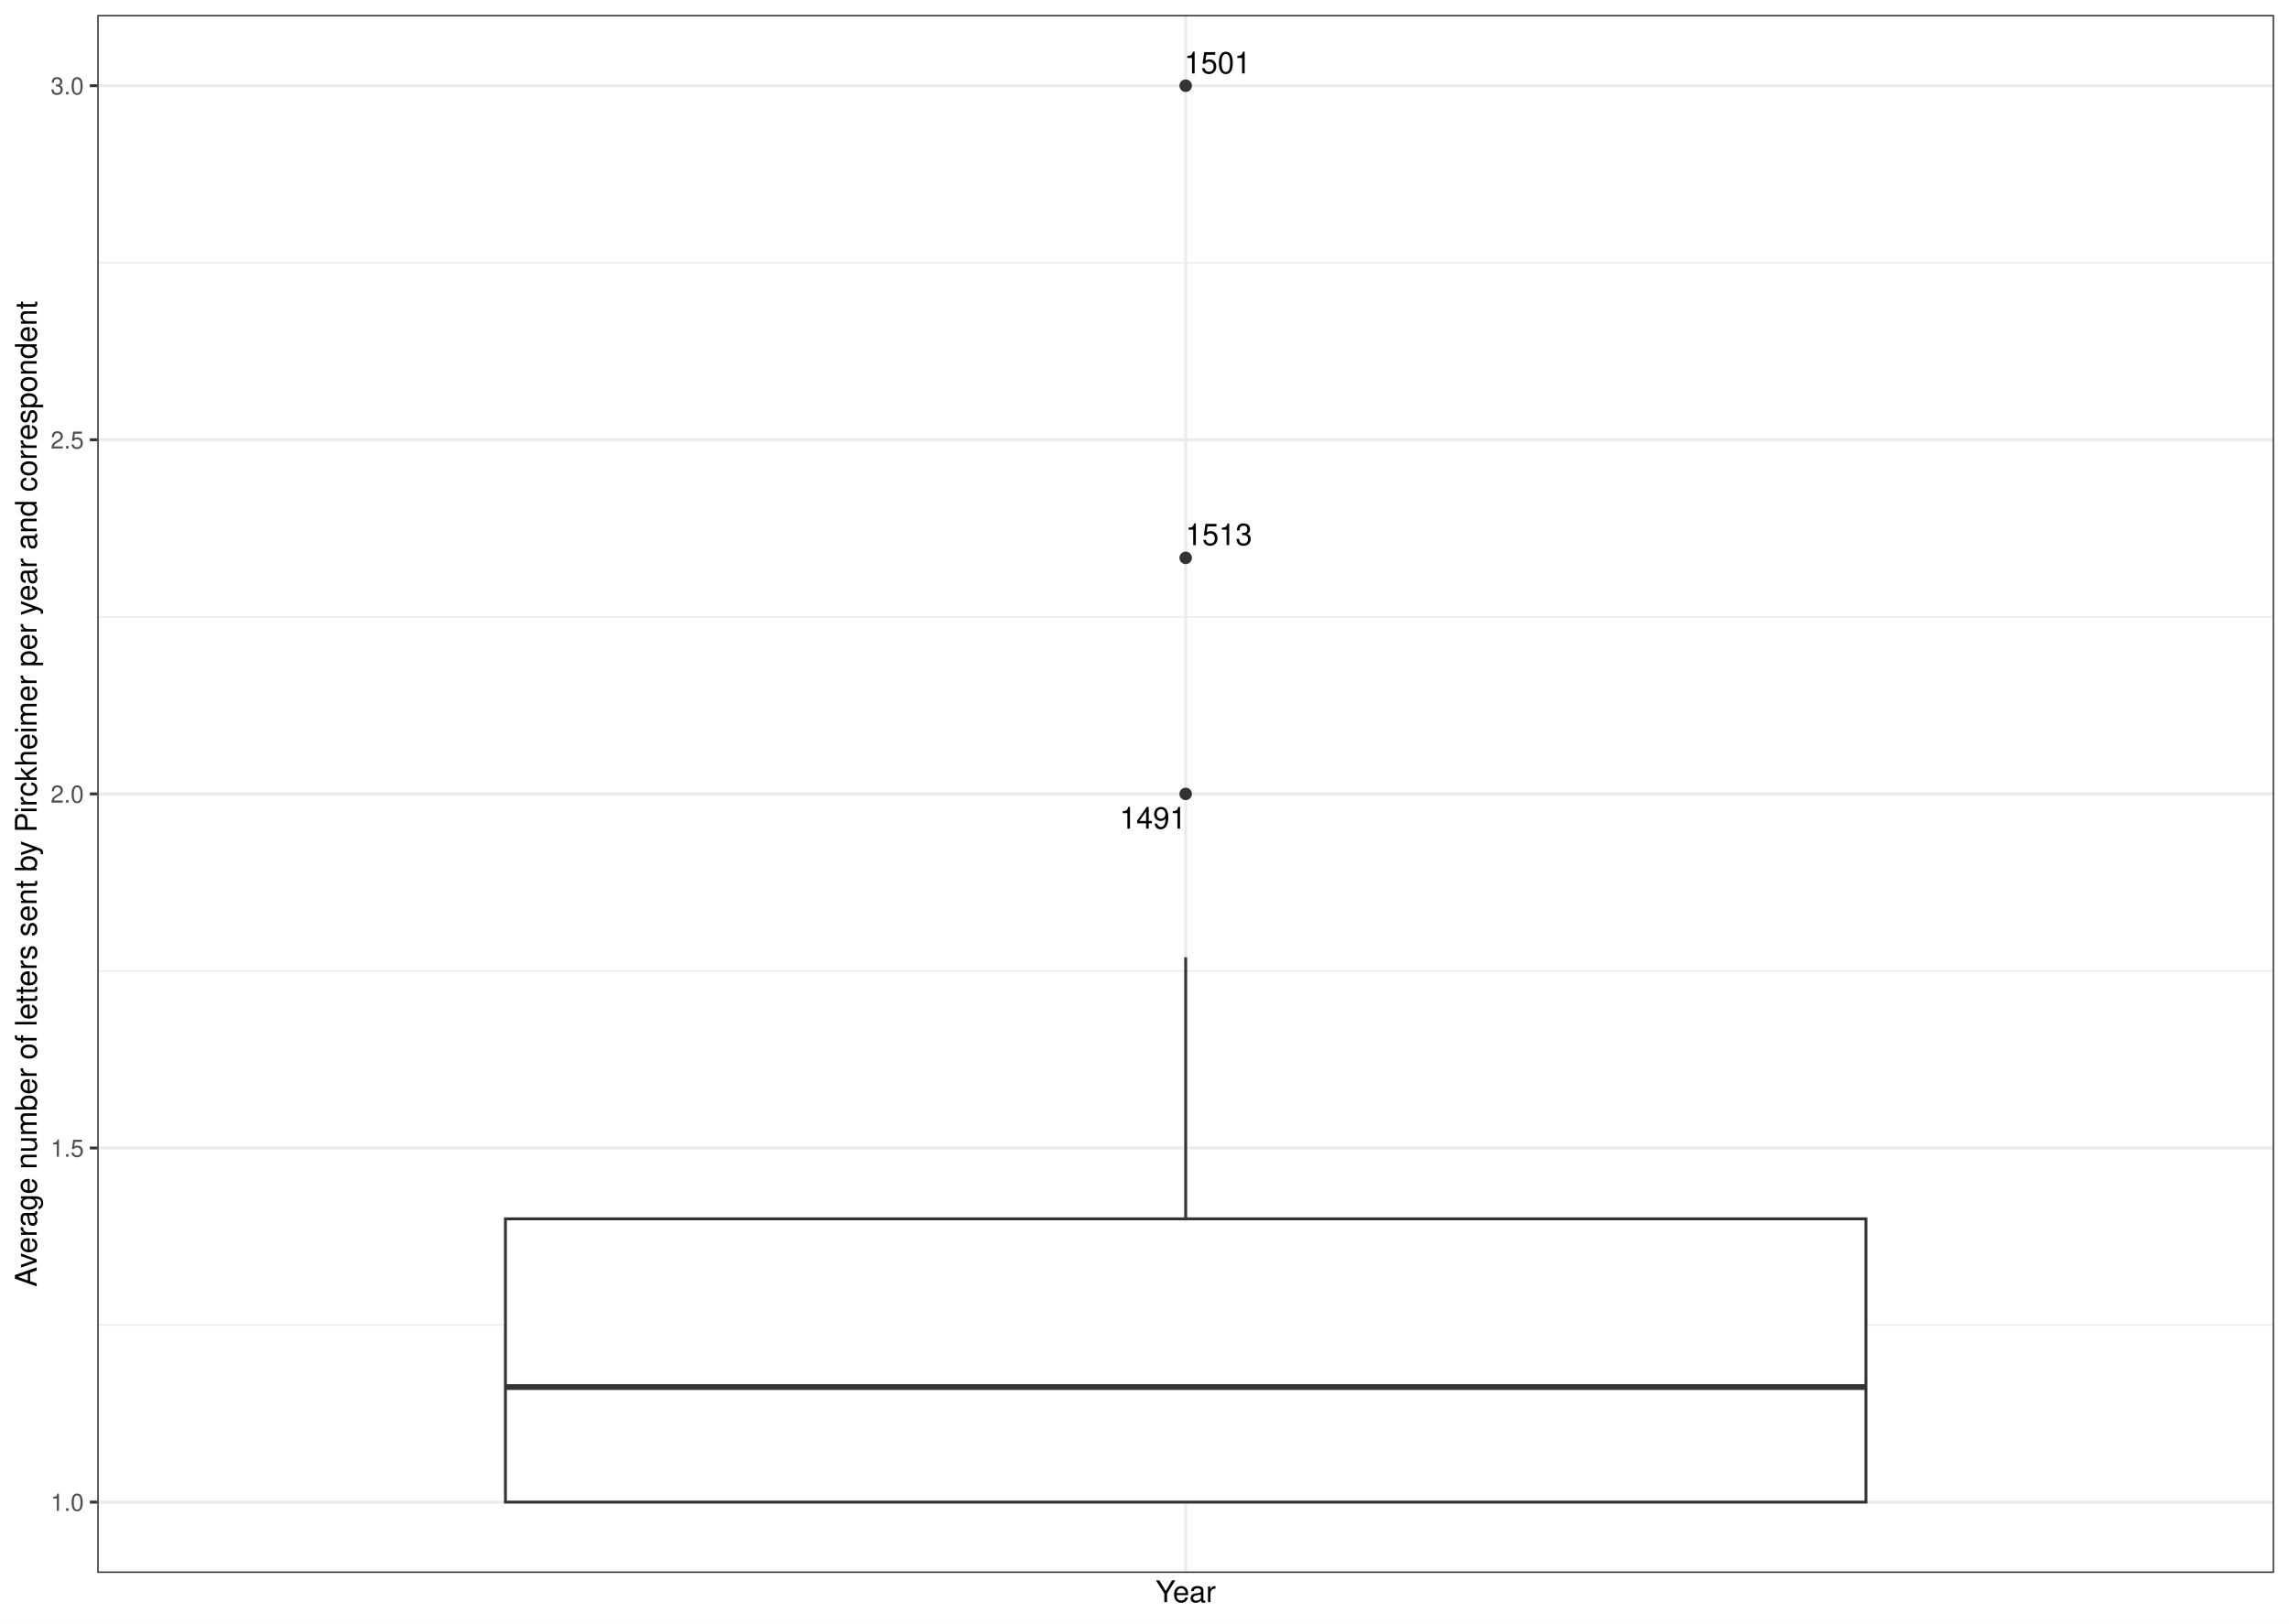
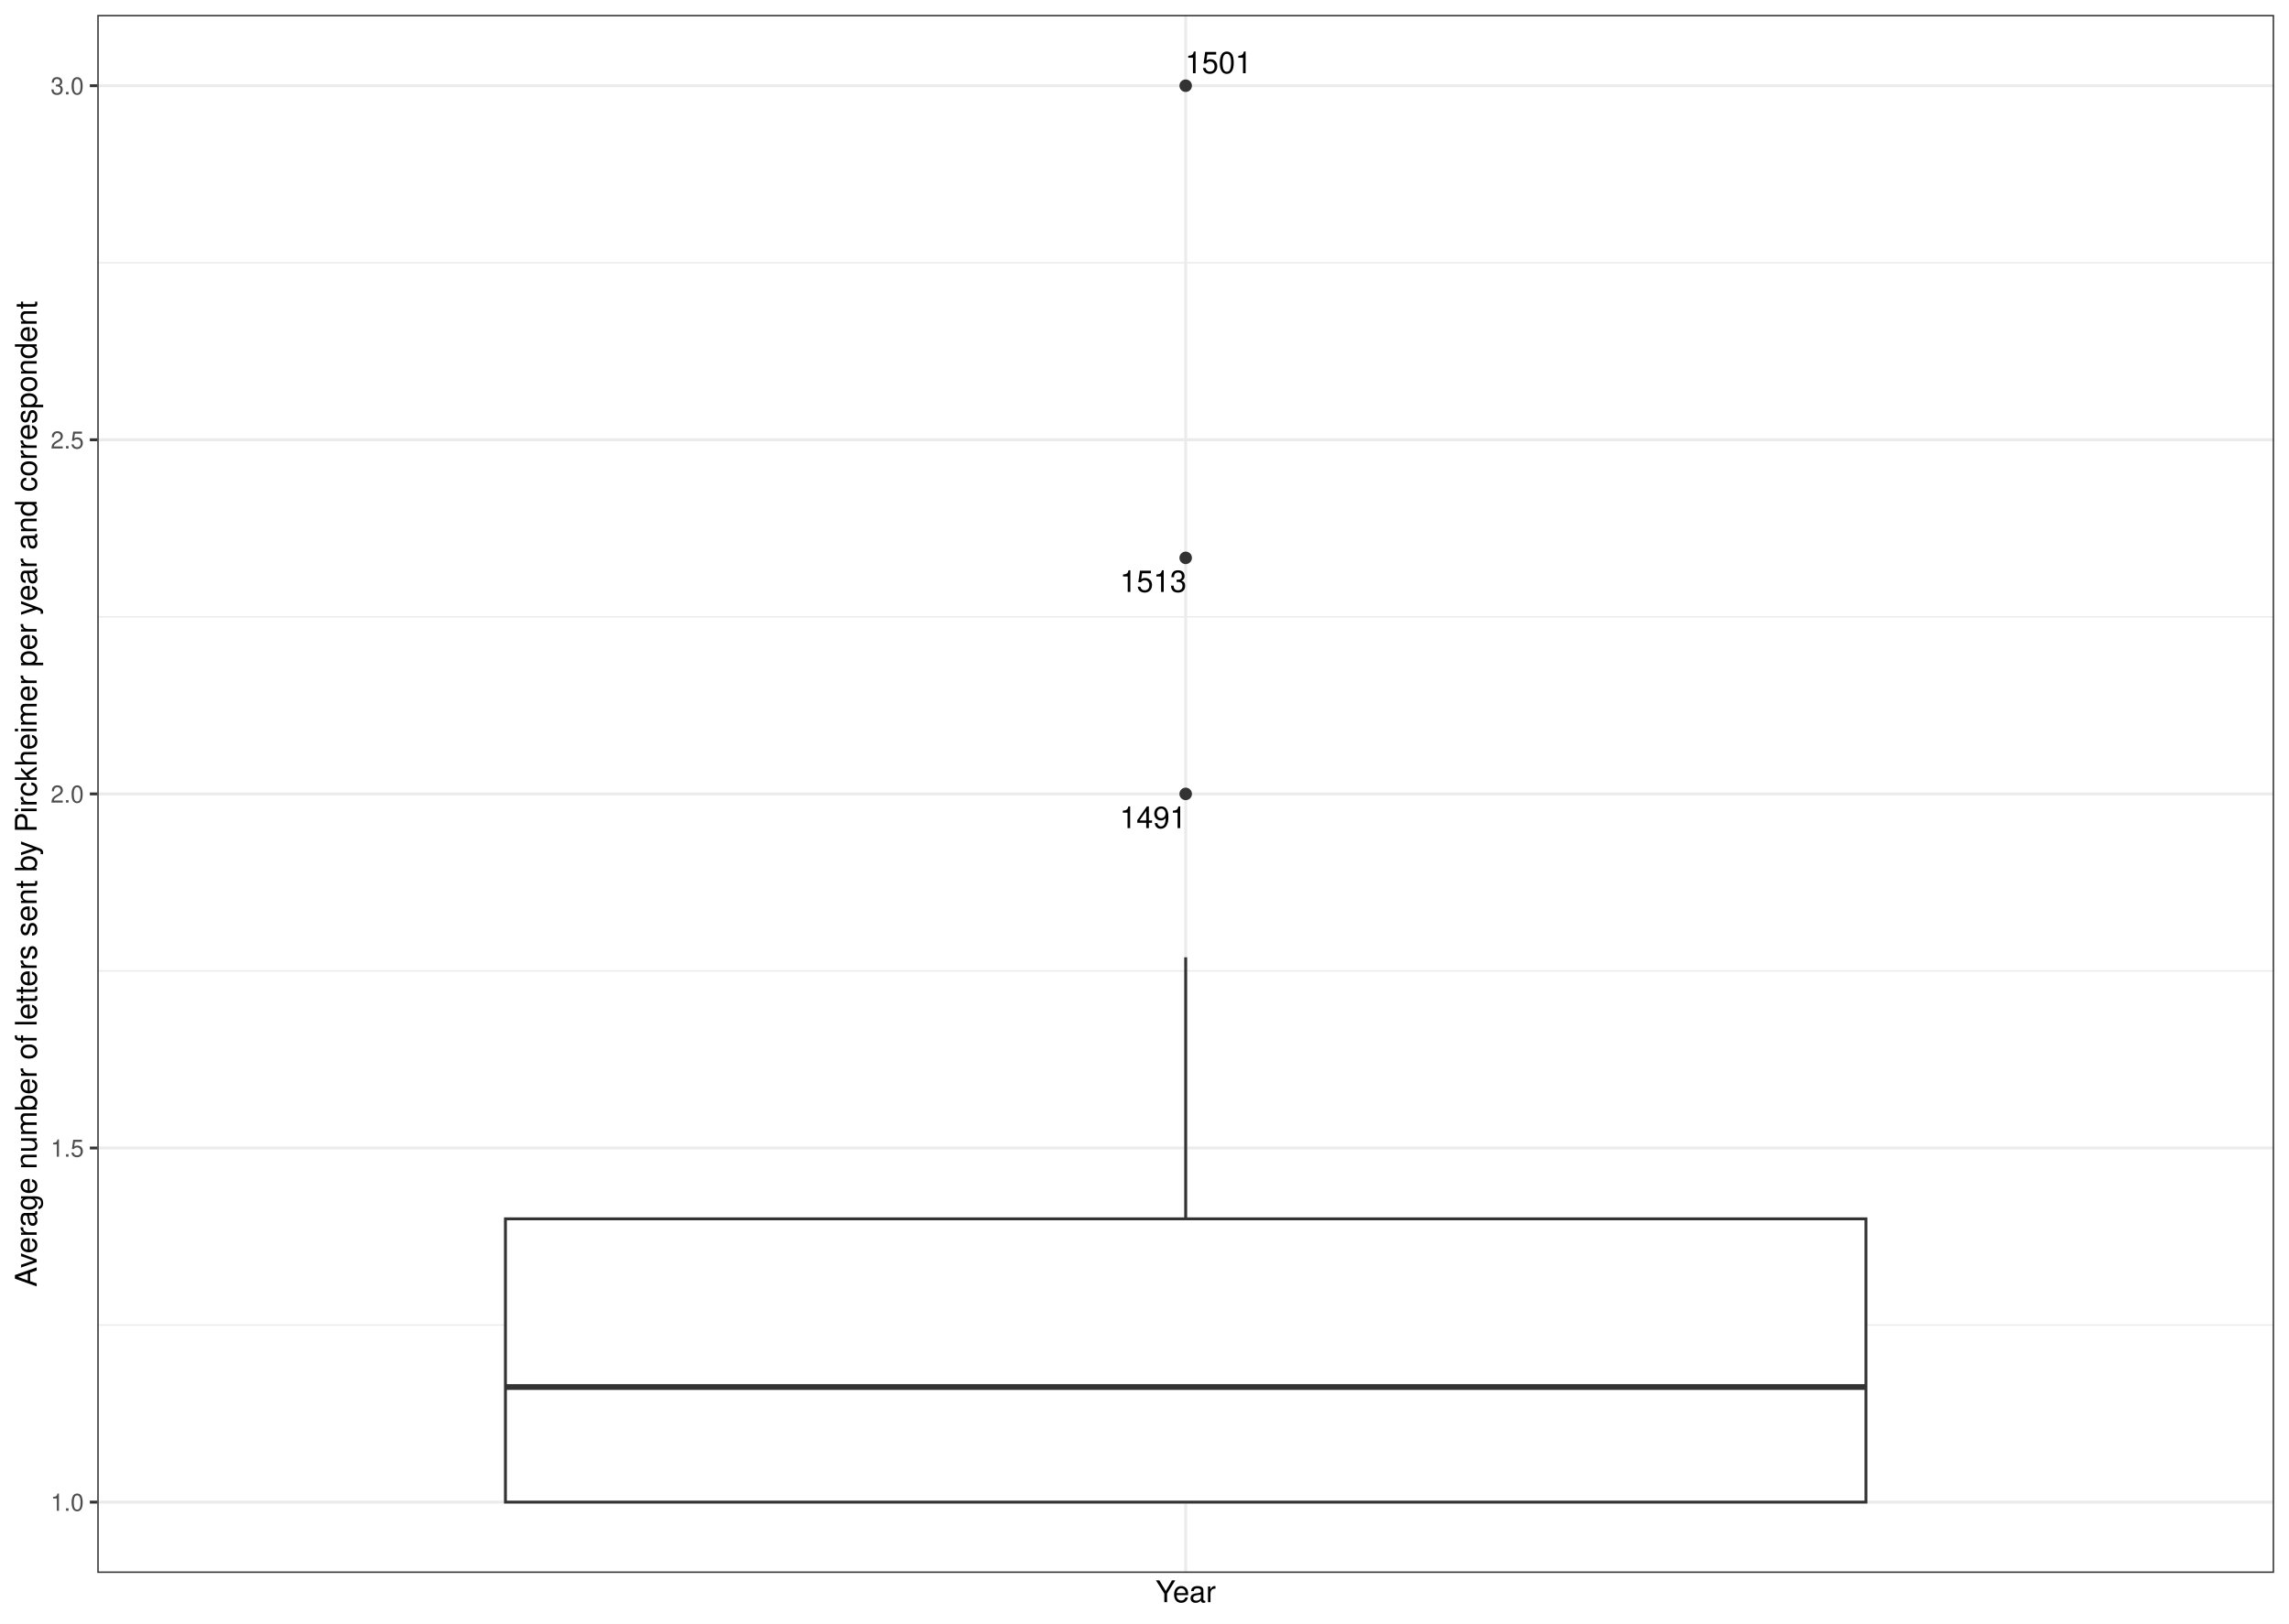
<svg xmlns="http://www.w3.org/2000/svg" width="842.40pt" height="597.60pt" viewBox="0 0 842.40 597.60">
  <g class="svglite">
    <defs>
      <style type="text/css">
    .svglite line, .svglite polyline, .svglite polygon, .svglite path, .svglite rect, .svglite circle {
      fill: none;
      stroke: #000000;
      stroke-linecap: round;
      stroke-linejoin: round;
      stroke-miterlimit: 10.00;
    }
    .svglite text {
      white-space: pre;
    }
    .svglite g.glyphgroup path {
      fill: inherit;
      stroke: none;
    }
  </style>
    </defs>
    <rect width="100%" height="100%" style="stroke: none; fill: #FFFFFF;" />
    <defs>
      <clipPath id="cpMC4wMHw4NDIuNDB8MC4wMHw1OTcuNjA=">
        <rect x="0.00" y="0.00" width="842.40" height="597.60" />
      </clipPath>
    </defs>
    <g clip-path="url(#cpMC4wMHw4NDIuNDB8MC4wMHw1OTcuNjA=)">
      <rect x="0.00" y="-0" width="842.40" height="597.60" style="stroke-width: 1.07; stroke: #FFFFFF; fill: #FFFFFF;" />
    </g>
    <defs>
      <clipPath id="cpMzUuODB8ODM2LjkyfDUuNDh8NTc4Ljk2">
        <rect x="35.80" y="5.48" width="801.12" height="573.48" />
      </clipPath>
    </defs>
    <g clip-path="url(#cpMzUuODB8ODM2LjkyfDUuNDh8NTc4Ljk2)">
      <rect x="35.80" y="5.48" width="801.12" height="573.48" style="stroke-width: 1.07; stroke: none; fill: #FFFFFF;" />
      <polyline points="35.80,487.73 836.92,487.73 " style="stroke-width: 0.53; stroke: #EBEBEB; stroke-linecap: butt;" />
      <polyline points="35.80,357.39 836.92,357.39 " style="stroke-width: 0.53; stroke: #EBEBEB; stroke-linecap: butt;" />
      <polyline points="35.80,227.05 836.92,227.05 " style="stroke-width: 0.53; stroke: #EBEBEB; stroke-linecap: butt;" />
      <polyline points="35.80,96.72 836.92,96.72 " style="stroke-width: 0.53; stroke: #EBEBEB; stroke-linecap: butt;" />
      <polyline points="35.80,552.90 836.92,552.90 " style="stroke-width: 1.07; stroke: #EBEBEB; stroke-linecap: butt;" />
      <polyline points="35.80,422.56 836.92,422.56 " style="stroke-width: 1.07; stroke: #EBEBEB; stroke-linecap: butt;" />
      <polyline points="35.80,292.22 836.92,292.22 " style="stroke-width: 1.07; stroke: #EBEBEB; stroke-linecap: butt;" />
      <polyline points="35.80,161.88 836.92,161.88 " style="stroke-width: 1.07; stroke: #EBEBEB; stroke-linecap: butt;" />
      <polyline points="35.80,31.55 836.92,31.55 " style="stroke-width: 1.07; stroke: #EBEBEB; stroke-linecap: butt;" />
      <polyline points="436.36,578.96 436.36,5.48 " style="stroke-width: 1.07; stroke: #EBEBEB; stroke-linecap: butt;" />
      <circle cx="436.36" cy="292.22" r="1.95" style="stroke-width: 0.71; stroke: #333333; fill: #333333;" />
      <circle cx="436.36" cy="31.55" r="1.95" style="stroke-width: 0.71; stroke: #333333; fill: #333333;" />
      <circle cx="436.36" cy="205.34" r="1.95" style="stroke-width: 0.71; stroke: #333333; fill: #333333;" />
      <line x1="436.36" y1="448.63" x2="436.36" y2="352.38" style="stroke-width: 1.07; stroke: #333333; stroke-linecap: butt;" />
      <line x1="436.36" y1="552.90" x2="436.36" y2="552.90" style="stroke-width: 1.07; stroke: #333333; stroke-linecap: butt;" />
      <polygon points="186.01,448.63 186.01,552.90 686.71,552.90 686.71,448.63 186.01,448.63 " style="stroke-width: 1.07; stroke: #333333; stroke-linecap: butt; stroke-linejoin: miter; fill: #FFFFFF;" />
      <line x1="186.01" y1="510.54" x2="686.71" y2="510.54" style="stroke-width: 2.13; stroke: #333333; stroke-linecap: butt; stroke-linejoin: miter;" />
-       <text x="424.32" y="305.00" text-anchor="middle" style="font-size: 11.04px; font-family: &quot;Nimbus Sans&quot;;" textLength="24.56px" lengthAdjust="spacingAndGlyphs">1491</text>
-       <text x="448.10" y="27.02" text-anchor="middle" style="font-size: 11.04px; font-family: &quot;Nimbus Sans&quot;;" textLength="24.56px" lengthAdjust="spacingAndGlyphs">1501</text>
-       <text x="448.55" y="200.65" text-anchor="middle" style="font-size: 11.04px; font-family: &quot;Nimbus Sans&quot;;" textLength="24.56px" lengthAdjust="spacingAndGlyphs">1513</text>
+       <text x="424.37" y="304.81" text-anchor="middle" style="font-size: 11.04px; font-family: &quot;Nimbus Sans&quot;;" textLength="24.56px" lengthAdjust="spacingAndGlyphs">1491</text>
+       <text x="448.45" y="26.95" text-anchor="middle" style="font-size: 11.04px; font-family: &quot;Nimbus Sans&quot;;" textLength="24.56px" lengthAdjust="spacingAndGlyphs">1501</text>
+       <text x="424.44" y="217.88" text-anchor="middle" style="font-size: 11.04px; font-family: &quot;Nimbus Sans&quot;;" textLength="24.56px" lengthAdjust="spacingAndGlyphs">1513</text>
      <rect x="35.80" y="5.48" width="801.12" height="573.48" style="stroke-width: 1.07; stroke: #333333;" />
    </g>
    <g clip-path="url(#cpMC4wMHw4NDIuNDB8MC4wMHw1OTcuNjA=)">
      <text x="30.87" y="556.10" text-anchor="end" style="font-size: 8.80px;fill: #4D4D4D; font-family: &quot;Nimbus Sans&quot;;" textLength="12.23px" lengthAdjust="spacingAndGlyphs">1.0</text>
      <text x="30.87" y="425.77" text-anchor="end" style="font-size: 8.80px;fill: #4D4D4D; font-family: &quot;Nimbus Sans&quot;;" textLength="12.23px" lengthAdjust="spacingAndGlyphs">1.5</text>
      <text x="30.87" y="295.43" text-anchor="end" style="font-size: 8.80px;fill: #4D4D4D; font-family: &quot;Nimbus Sans&quot;;" textLength="12.23px" lengthAdjust="spacingAndGlyphs">2.0</text>
      <text x="30.87" y="165.09" text-anchor="end" style="font-size: 8.80px;fill: #4D4D4D; font-family: &quot;Nimbus Sans&quot;;" textLength="12.23px" lengthAdjust="spacingAndGlyphs">2.5</text>
      <text x="30.87" y="34.75" text-anchor="end" style="font-size: 8.80px;fill: #4D4D4D; font-family: &quot;Nimbus Sans&quot;;" textLength="12.23px" lengthAdjust="spacingAndGlyphs">3.0</text>
      <polyline points="33.06,552.90 35.80,552.90 " style="stroke-width: 1.07; stroke: #333333; stroke-linecap: butt;" />
      <polyline points="33.06,422.56 35.80,422.56 " style="stroke-width: 1.07; stroke: #333333; stroke-linecap: butt;" />
      <polyline points="33.06,292.22 35.80,292.22 " style="stroke-width: 1.07; stroke: #333333; stroke-linecap: butt;" />
      <polyline points="33.06,161.88 35.80,161.88 " style="stroke-width: 1.07; stroke: #333333; stroke-linecap: butt;" />
      <polyline points="33.06,31.55 35.80,31.55 " style="stroke-width: 1.07; stroke: #333333; stroke-linecap: butt;" />
      <text x="436.36" y="589.72" text-anchor="middle" style="font-size: 11.00px; font-family: &quot;Nimbus Sans&quot;;" textLength="22.19px" lengthAdjust="spacingAndGlyphs">Year</text>
      <text transform="translate(13.50,292.22) rotate(-90)" text-anchor="middle" style="font-size: 11.00px; font-family: &quot;Nimbus Sans&quot;;" textLength="362.72px" lengthAdjust="spacingAndGlyphs">Average number of letters sent by Pirckheimer per year and correspondent</text>
    </g>
  </g>
</svg>
